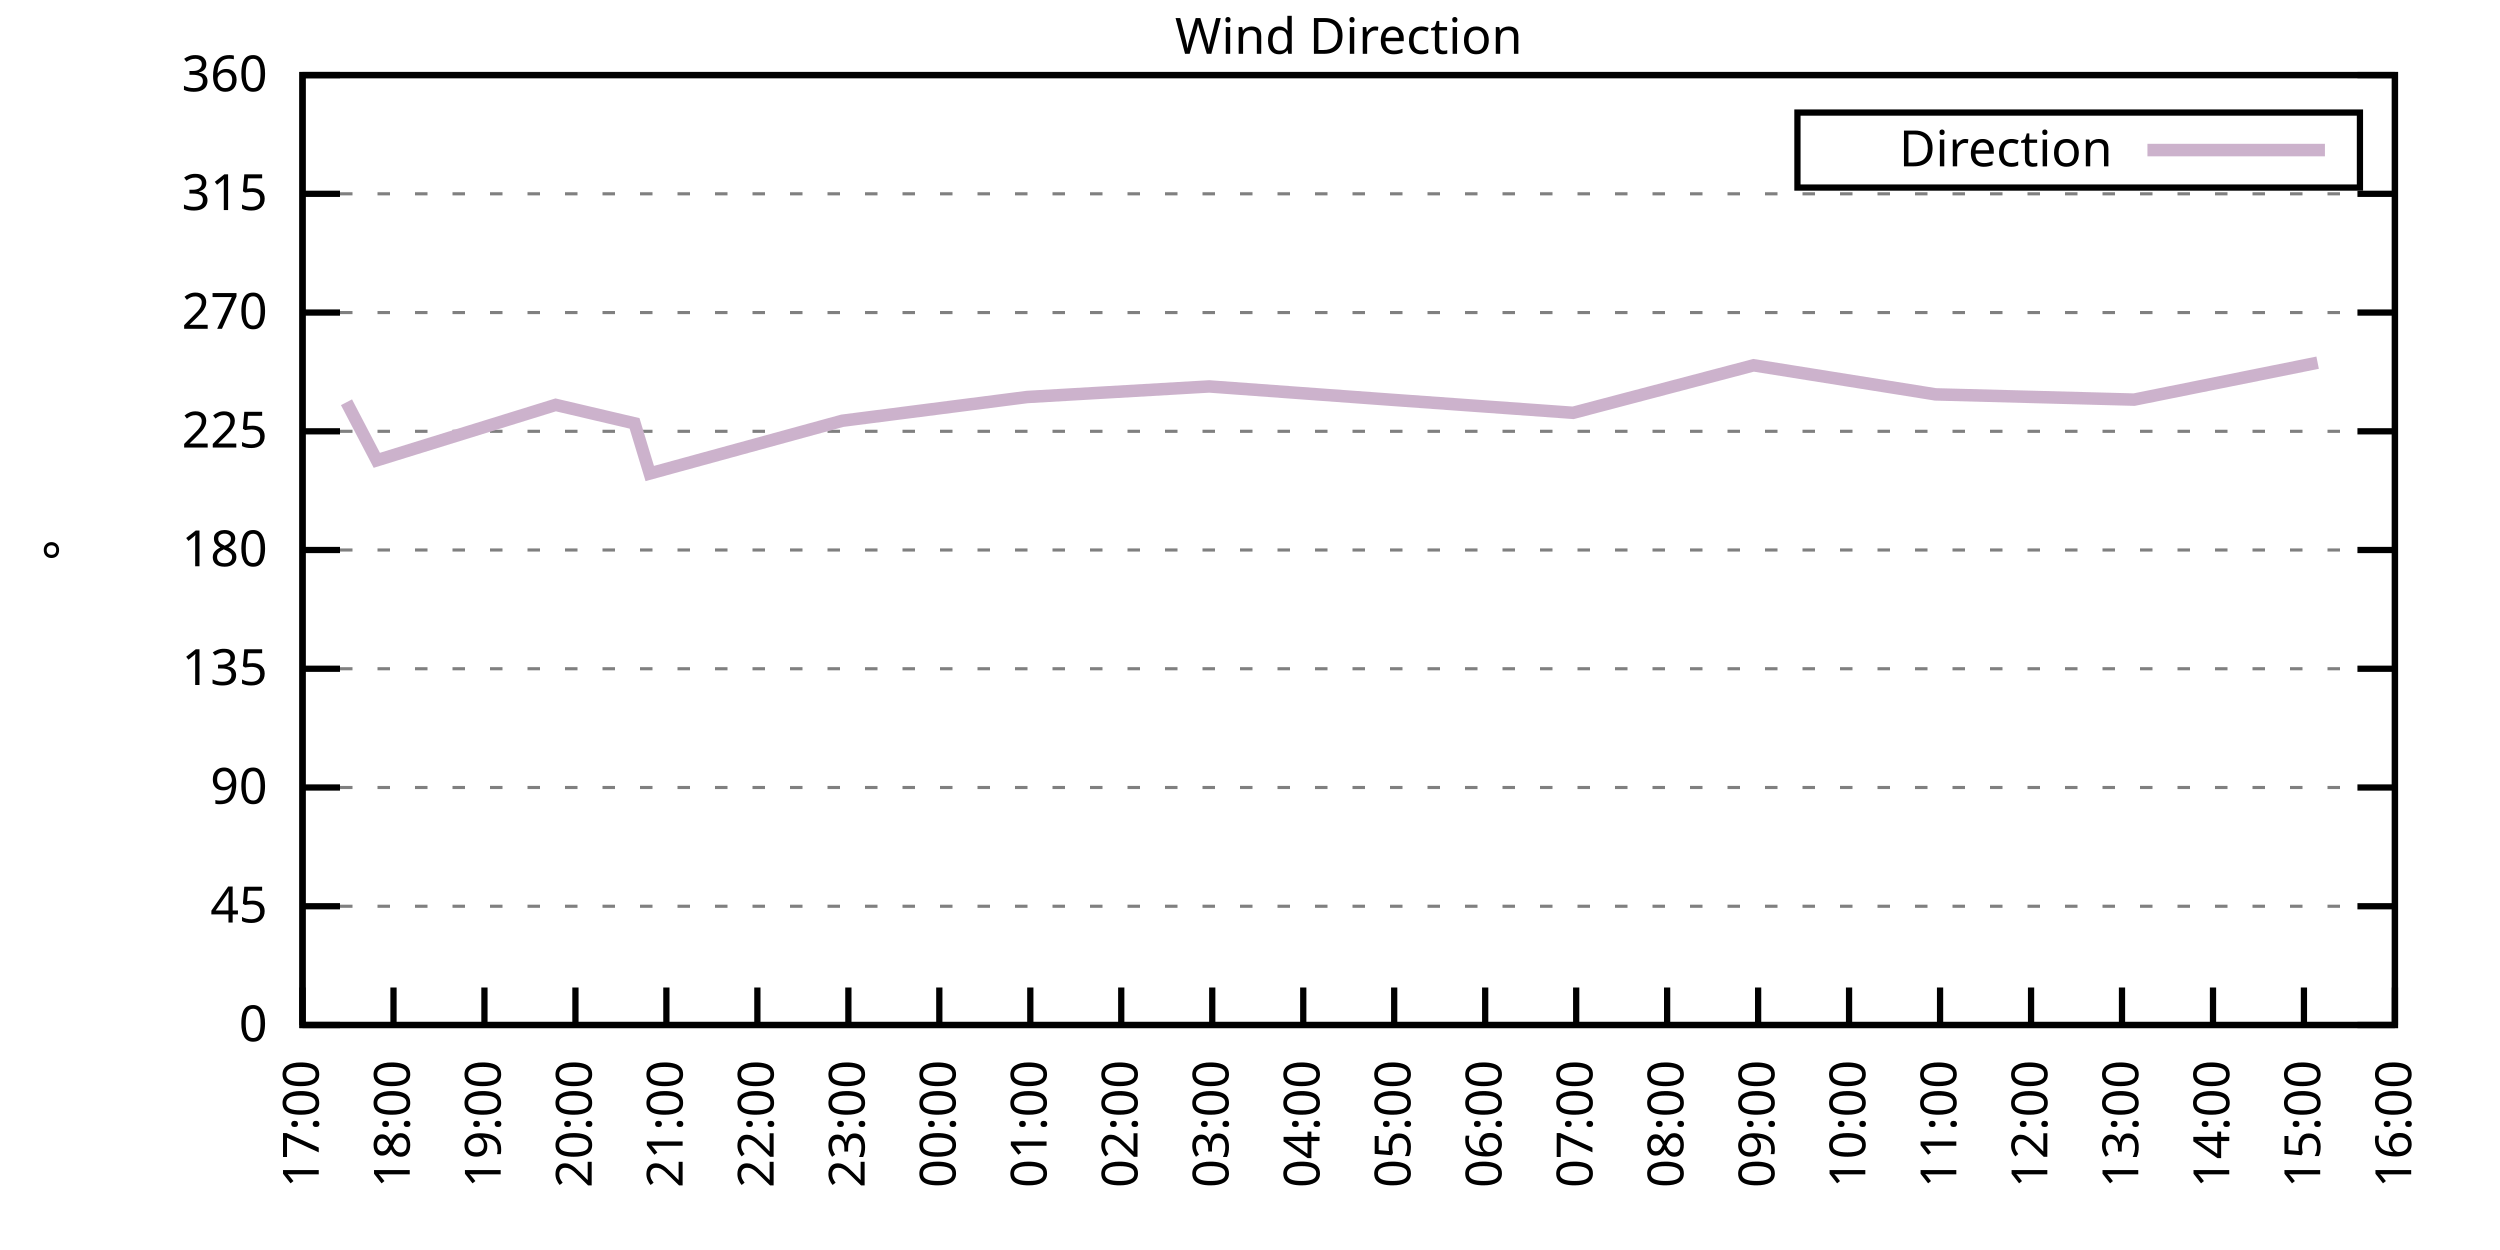
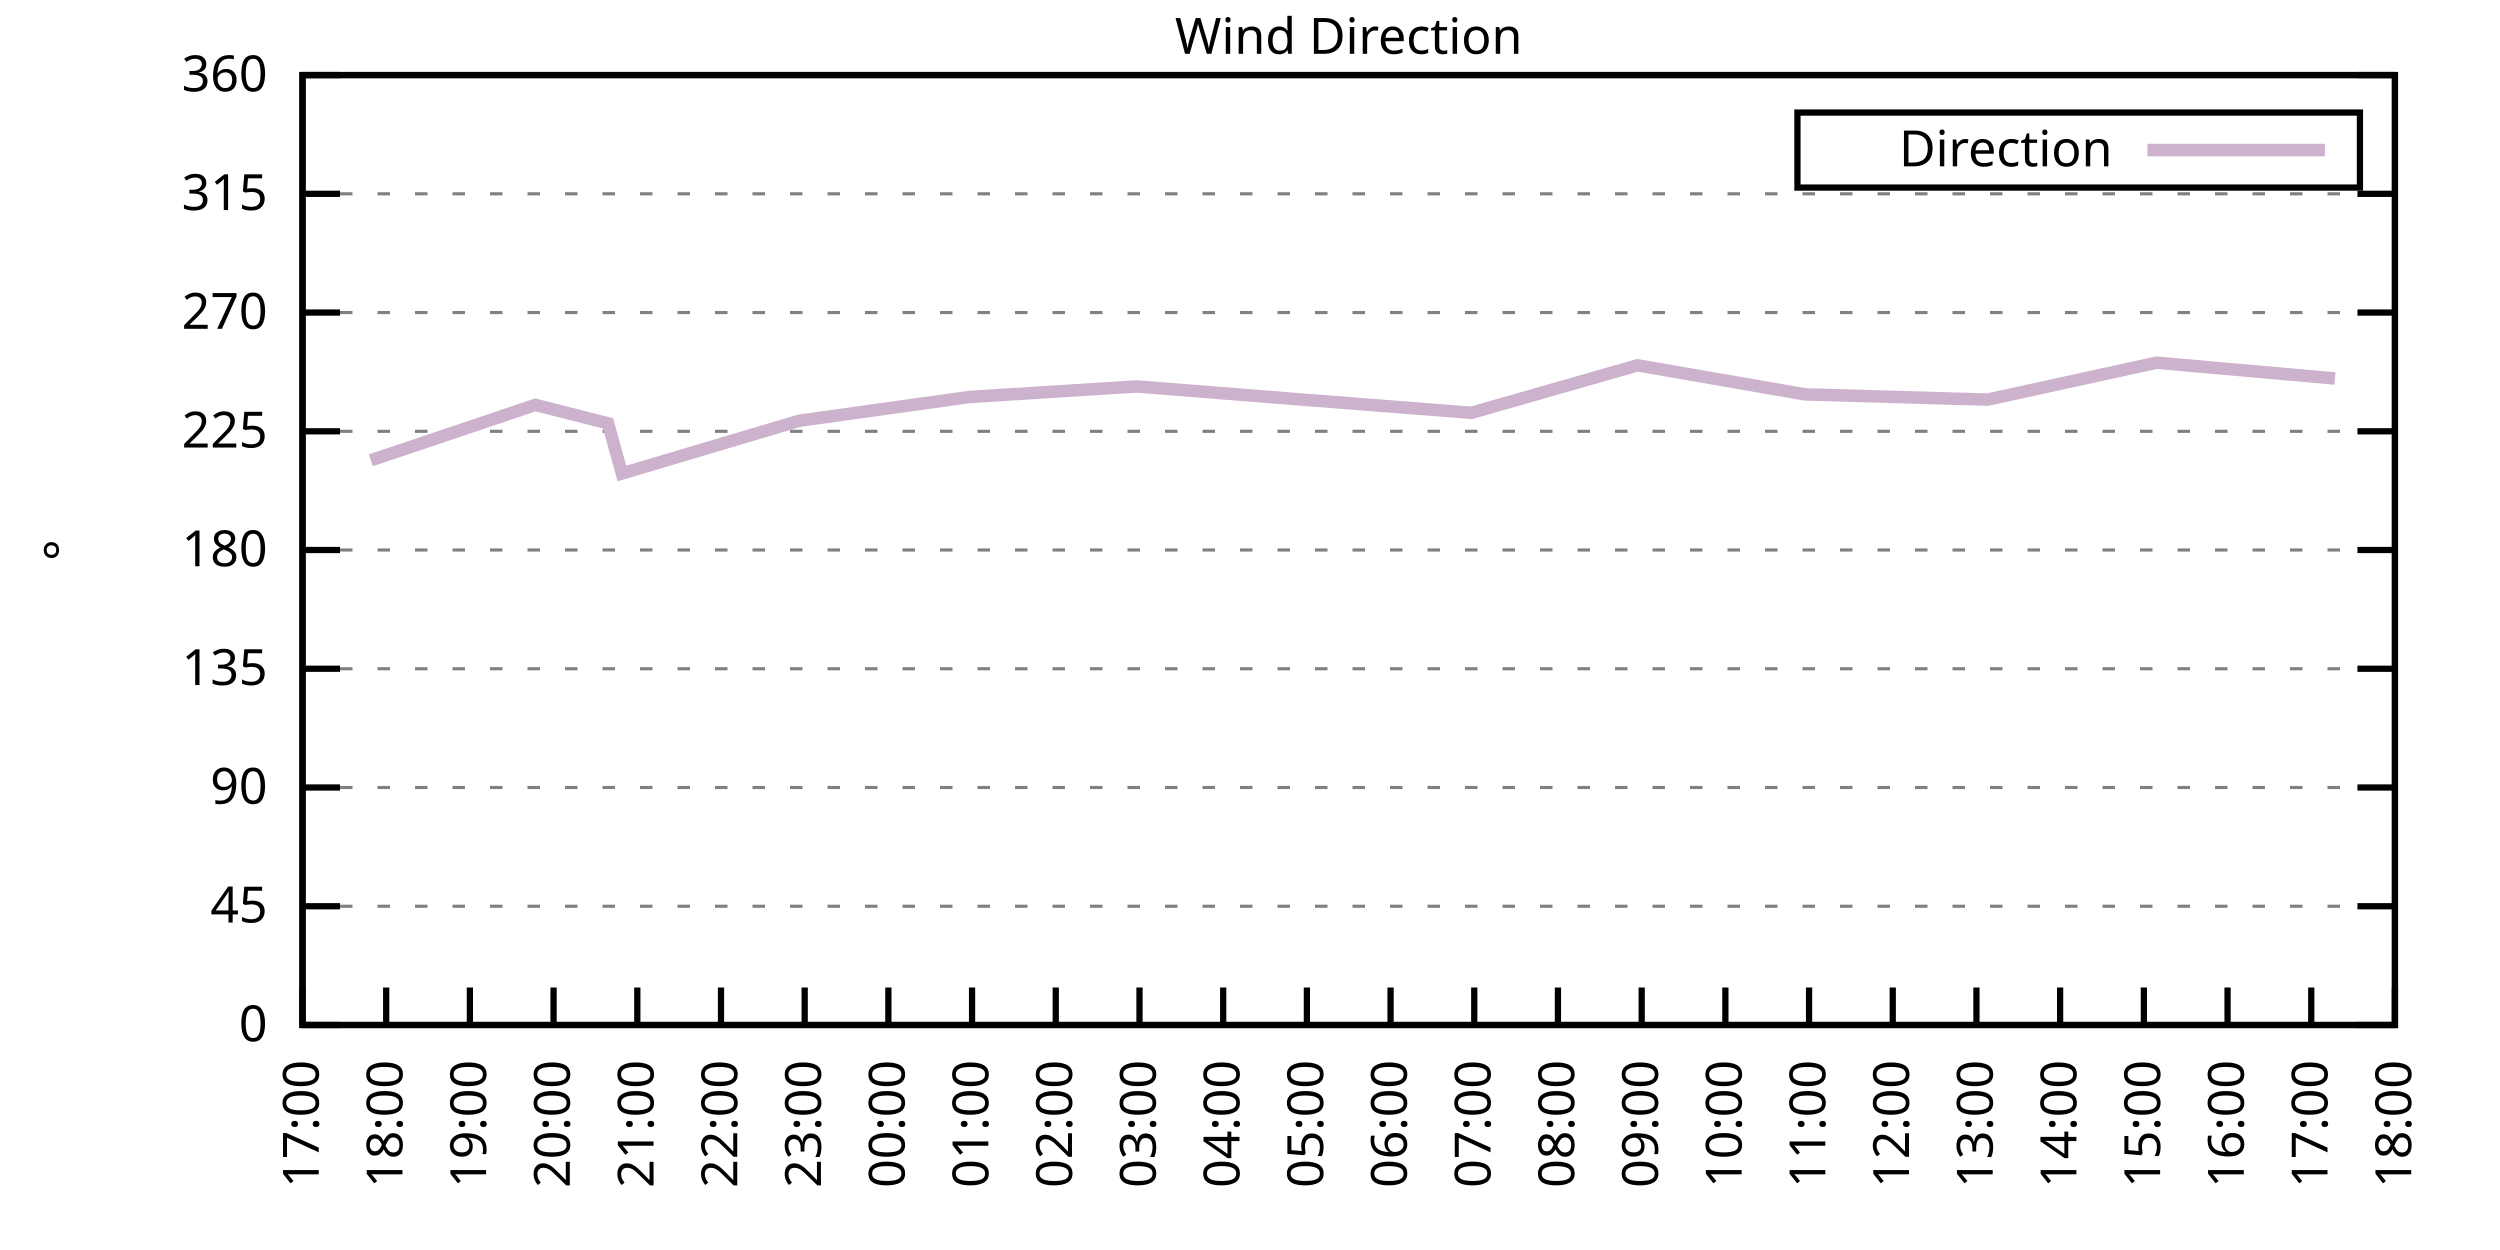
<svg xmlns="http://www.w3.org/2000/svg" xmlns:xlink="http://www.w3.org/1999/xlink" width="400" height="200" viewBox="0 0 400 200">
  <g id="gnuplot_canvas">
    <rect x="0" y="0" width="400" height="200" fill="none" />
    <defs>
      <circle id="gpDot" r="0.5" stroke-width="0.5" stroke="currentColor" />
      <path id="gpPt0" stroke-width="0.333" stroke="currentColor" d="M-1,0 h2 M0,-1 v2" />
      <path id="gpPt1" stroke-width="0.333" stroke="currentColor" d="M-1,-1 L1,1 M1,-1 L-1,1" />
      <path id="gpPt2" stroke-width="0.333" stroke="currentColor" d="M-1,0 L1,0 M0,-1 L0,1 M-1,-1 L1,1 M-1,1 L1,-1" />
      <rect id="gpPt3" stroke-width="0.333" stroke="currentColor" x="-1" y="-1" width="2" height="2" />
      <rect id="gpPt4" stroke-width="0.333" stroke="currentColor" fill="currentColor" x="-1" y="-1" width="2" height="2" />
      <circle id="gpPt5" stroke-width="0.333" stroke="currentColor" cx="0" cy="0" r="1" />
      <use xlink:href="#gpPt5" id="gpPt6" fill="currentColor" stroke="none" />
      <path id="gpPt7" stroke-width="0.333" stroke="currentColor" d="M0,-1.33 L-1.33,0.67 L1.33,0.67 z" />
      <use xlink:href="#gpPt7" id="gpPt8" fill="currentColor" stroke="none" />
      <use xlink:href="#gpPt7" id="gpPt9" stroke="currentColor" transform="rotate(180)" />
      <use xlink:href="#gpPt9" id="gpPt10" fill="currentColor" stroke="none" />
      <use xlink:href="#gpPt3" id="gpPt11" stroke="currentColor" transform="rotate(45)" />
      <use xlink:href="#gpPt11" id="gpPt12" fill="currentColor" stroke="none" />
      <path id="gpPt13" stroke-width="0.333" stroke="currentColor" d="M0,1.330 L1.265,0.411 L0.782,-1.067 L-0.782,-1.076 L-1.265,0.411 z" />
      <use xlink:href="#gpPt13" id="gpPt14" fill="currentColor" stroke="none" />
      <filter id="textbox" filterUnits="objectBoundingBox" x="0" y="0" height="1" width="1">
        <feFlood flood-color="white" flood-opacity="1" result="bgnd" />
        <feComposite in="SourceGraphic" in2="bgnd" operator="atop" />
      </filter>
      <filter id="greybox" filterUnits="objectBoundingBox" x="0" y="0" height="1" width="1">
        <feFlood flood-color="lightgrey" flood-opacity="1" result="grey" />
        <feComposite in="SourceGraphic" in2="grey" operator="atop" />
      </filter>
    </defs>
    <g fill="none" color="white" stroke="currentColor" stroke-width="1.00" stroke-linecap="butt" stroke-linejoin="miter">
</g>
    <g fill="none" color="black" stroke="currentColor" stroke-width="1.00" stroke-linecap="butt" stroke-linejoin="miter">
      <g stroke="none" shape-rendering="crispEdges">
        <polygon fill="rgb(255, 255, 255)" points="48.40,164.00 383.18,164.00 383.18,12.02 48.40,12.02 " />
      </g>
    </g>
    <g fill="none" color="black" stroke="currentColor" stroke-width="1.00" stroke-linecap="butt" stroke-linejoin="miter">
</g>
    <g fill="none" color="black" stroke="black" stroke-width="0.50" stroke-linecap="butt" stroke-linejoin="miter">
</g>
    <g fill="none" color="gray" stroke="currentColor" stroke-width="0.50" stroke-linecap="butt" stroke-linejoin="miter">
      <path stroke="gray" stroke-dasharray="2,4" class="gridline" d="M48.40,164.00 L383.19,164.00  " />
    </g>
    <g fill="none" color="gray" stroke="gray" stroke-width="1.00" stroke-linecap="butt" stroke-linejoin="miter">
</g>
    <g fill="none" color="black" stroke="currentColor" stroke-width="1.00" stroke-linecap="butt" stroke-linejoin="miter">
      <path stroke="black" d="M48.40,164.00 L54.40,164.00 M383.19,164.00 L377.19,164.00  " />
      <g transform="translate(42.80,166.60)" stroke="none" fill="black" font-family="Sans" font-size="8.00" text-anchor="end">
        <text>
          <tspan font-family="Sans"> 0</tspan>
        </text>
      </g>
    </g>
    <g fill="none" color="black" stroke="currentColor" stroke-width="1.00" stroke-linecap="butt" stroke-linejoin="miter">
</g>
    <g fill="none" color="black" stroke="black" stroke-width="0.50" stroke-linecap="butt" stroke-linejoin="miter">
</g>
    <g fill="none" color="gray" stroke="currentColor" stroke-width="0.50" stroke-linecap="butt" stroke-linejoin="miter">
      <path stroke="gray" stroke-dasharray="2,4" class="gridline" d="M48.40,145.00 L383.19,145.00  " />
    </g>
    <g fill="none" color="gray" stroke="gray" stroke-width="1.00" stroke-linecap="butt" stroke-linejoin="miter">
</g>
    <g fill="none" color="black" stroke="currentColor" stroke-width="1.00" stroke-linecap="butt" stroke-linejoin="miter">
      <path stroke="black" d="M48.40,145.00 L54.40,145.00 M383.19,145.00 L377.19,145.00  " />
      <g transform="translate(42.80,147.60)" stroke="none" fill="black" font-family="Sans" font-size="8.00" text-anchor="end">
        <text>
          <tspan font-family="Sans"> 45</tspan>
        </text>
      </g>
    </g>
    <g fill="none" color="black" stroke="currentColor" stroke-width="1.00" stroke-linecap="butt" stroke-linejoin="miter">
</g>
    <g fill="none" color="black" stroke="black" stroke-width="0.50" stroke-linecap="butt" stroke-linejoin="miter">
</g>
    <g fill="none" color="gray" stroke="currentColor" stroke-width="0.50" stroke-linecap="butt" stroke-linejoin="miter">
      <path stroke="gray" stroke-dasharray="2,4" class="gridline" d="M48.40,126.00 L383.19,126.00  " />
    </g>
    <g fill="none" color="gray" stroke="gray" stroke-width="1.00" stroke-linecap="butt" stroke-linejoin="miter">
</g>
    <g fill="none" color="black" stroke="currentColor" stroke-width="1.00" stroke-linecap="butt" stroke-linejoin="miter">
      <path stroke="black" d="M48.40,126.00 L54.40,126.00 M383.19,126.00 L377.19,126.00  " />
      <g transform="translate(42.80,128.60)" stroke="none" fill="black" font-family="Sans" font-size="8.00" text-anchor="end">
        <text>
          <tspan font-family="Sans"> 90</tspan>
        </text>
      </g>
    </g>
    <g fill="none" color="black" stroke="currentColor" stroke-width="1.00" stroke-linecap="butt" stroke-linejoin="miter">
</g>
    <g fill="none" color="black" stroke="black" stroke-width="0.50" stroke-linecap="butt" stroke-linejoin="miter">
</g>
    <g fill="none" color="gray" stroke="currentColor" stroke-width="0.50" stroke-linecap="butt" stroke-linejoin="miter">
      <path stroke="gray" stroke-dasharray="2,4" class="gridline" d="M48.40,107.00 L383.19,107.00  " />
    </g>
    <g fill="none" color="gray" stroke="gray" stroke-width="1.00" stroke-linecap="butt" stroke-linejoin="miter">
</g>
    <g fill="none" color="black" stroke="currentColor" stroke-width="1.00" stroke-linecap="butt" stroke-linejoin="miter">
      <path stroke="black" d="M48.40,107.00 L54.40,107.00 M383.19,107.00 L377.19,107.00  " />
      <g transform="translate(42.80,109.60)" stroke="none" fill="black" font-family="Sans" font-size="8.00" text-anchor="end">
        <text>
          <tspan font-family="Sans"> 135</tspan>
        </text>
      </g>
    </g>
    <g fill="none" color="black" stroke="currentColor" stroke-width="1.00" stroke-linecap="butt" stroke-linejoin="miter">
</g>
    <g fill="none" color="black" stroke="black" stroke-width="0.50" stroke-linecap="butt" stroke-linejoin="miter">
</g>
    <g fill="none" color="gray" stroke="currentColor" stroke-width="0.50" stroke-linecap="butt" stroke-linejoin="miter">
      <path stroke="gray" stroke-dasharray="2,4" class="gridline" d="M48.40,88.00 L383.19,88.00  " />
    </g>
    <g fill="none" color="gray" stroke="gray" stroke-width="1.00" stroke-linecap="butt" stroke-linejoin="miter">
</g>
    <g fill="none" color="black" stroke="currentColor" stroke-width="1.00" stroke-linecap="butt" stroke-linejoin="miter">
      <path stroke="black" d="M48.40,88.00 L54.40,88.00 M383.19,88.00 L377.19,88.00  " />
      <g transform="translate(42.80,90.60)" stroke="none" fill="black" font-family="Sans" font-size="8.00" text-anchor="end">
        <text>
          <tspan font-family="Sans"> 180</tspan>
        </text>
      </g>
    </g>
    <g fill="none" color="black" stroke="currentColor" stroke-width="1.00" stroke-linecap="butt" stroke-linejoin="miter">
</g>
    <g fill="none" color="black" stroke="black" stroke-width="0.50" stroke-linecap="butt" stroke-linejoin="miter">
</g>
    <g fill="none" color="gray" stroke="currentColor" stroke-width="0.50" stroke-linecap="butt" stroke-linejoin="miter">
      <path stroke="gray" stroke-dasharray="2,4" class="gridline" d="M48.40,69.01 L383.19,69.01  " />
    </g>
    <g fill="none" color="gray" stroke="gray" stroke-width="1.00" stroke-linecap="butt" stroke-linejoin="miter">
</g>
    <g fill="none" color="black" stroke="currentColor" stroke-width="1.00" stroke-linecap="butt" stroke-linejoin="miter">
      <path stroke="black" d="M48.40,69.01 L54.40,69.01 M383.19,69.01 L377.19,69.01  " />
      <g transform="translate(42.80,71.61)" stroke="none" fill="black" font-family="Sans" font-size="8.00" text-anchor="end">
        <text>
          <tspan font-family="Sans"> 225</tspan>
        </text>
      </g>
    </g>
    <g fill="none" color="black" stroke="currentColor" stroke-width="1.00" stroke-linecap="butt" stroke-linejoin="miter">
</g>
    <g fill="none" color="black" stroke="black" stroke-width="0.50" stroke-linecap="butt" stroke-linejoin="miter">
</g>
    <g fill="none" color="gray" stroke="currentColor" stroke-width="0.50" stroke-linecap="butt" stroke-linejoin="miter">
      <path stroke="gray" stroke-dasharray="2,4" class="gridline" d="M48.40,50.01 L383.19,50.01  " />
    </g>
    <g fill="none" color="gray" stroke="gray" stroke-width="1.00" stroke-linecap="butt" stroke-linejoin="miter">
</g>
    <g fill="none" color="black" stroke="currentColor" stroke-width="1.00" stroke-linecap="butt" stroke-linejoin="miter">
      <path stroke="black" d="M48.40,50.01 L54.40,50.01 M383.19,50.01 L377.19,50.01  " />
      <g transform="translate(42.80,52.61)" stroke="none" fill="black" font-family="Sans" font-size="8.00" text-anchor="end">
        <text>
          <tspan font-family="Sans"> 270</tspan>
        </text>
      </g>
    </g>
    <g fill="none" color="black" stroke="currentColor" stroke-width="1.00" stroke-linecap="butt" stroke-linejoin="miter">
</g>
    <g fill="none" color="black" stroke="black" stroke-width="0.50" stroke-linecap="butt" stroke-linejoin="miter">
</g>
    <g fill="none" color="gray" stroke="currentColor" stroke-width="0.50" stroke-linecap="butt" stroke-linejoin="miter">
      <path stroke="gray" stroke-dasharray="2,4" class="gridline" d="M48.40,31.01 L383.19,31.01  " />
    </g>
    <g fill="none" color="gray" stroke="gray" stroke-width="1.00" stroke-linecap="butt" stroke-linejoin="miter">
</g>
    <g fill="none" color="black" stroke="currentColor" stroke-width="1.00" stroke-linecap="butt" stroke-linejoin="miter">
      <path stroke="black" d="M48.40,31.01 L54.40,31.01 M383.19,31.01 L377.19,31.01  " />
      <g transform="translate(42.80,33.61)" stroke="none" fill="black" font-family="Sans" font-size="8.00" text-anchor="end">
        <text>
          <tspan font-family="Sans"> 315</tspan>
        </text>
      </g>
    </g>
    <g fill="none" color="black" stroke="currentColor" stroke-width="1.00" stroke-linecap="butt" stroke-linejoin="miter">
</g>
    <g fill="none" color="black" stroke="black" stroke-width="0.50" stroke-linecap="butt" stroke-linejoin="miter">
</g>
    <g fill="none" color="gray" stroke="currentColor" stroke-width="0.50" stroke-linecap="butt" stroke-linejoin="miter">
      <path stroke="gray" stroke-dasharray="2,4" class="gridline" d="M48.40,12.01 L383.19,12.01  " />
    </g>
    <g fill="none" color="gray" stroke="gray" stroke-width="1.00" stroke-linecap="butt" stroke-linejoin="miter">
</g>
    <g fill="none" color="black" stroke="currentColor" stroke-width="1.00" stroke-linecap="butt" stroke-linejoin="miter">
      <path stroke="black" d="M48.40,12.01 L54.40,12.01 M383.19,12.01 L377.19,12.01  " />
      <g transform="translate(42.80,14.61)" stroke="none" fill="black" font-family="Sans" font-size="8.00" text-anchor="end">
        <text>
          <tspan font-family="Sans"> 360</tspan>
        </text>
      </g>
    </g>
    <g fill="none" color="black" stroke="currentColor" stroke-width="1.00" stroke-linecap="butt" stroke-linejoin="miter">
      <path stroke="black" d="M48.40,164.00 L48.40,158.00  " />
      <g transform="translate(51.00,169.60) rotate(270.00)" stroke="none" fill="black" font-family="Sans" font-size="8.00" text-anchor="end">
        <text>
          <tspan font-family="Sans">17:00</tspan>
        </text>
      </g>
    </g>
    <g fill="none" color="black" stroke="currentColor" stroke-width="1.00" stroke-linecap="butt" stroke-linejoin="miter">
-       <path stroke="black" d="M62.96,164.00 L62.96,158.00  " />
-       <g transform="translate(65.56,169.60) rotate(270.00)" stroke="none" fill="black" font-family="Sans" font-size="8.00" text-anchor="end">
+       <path stroke="black" d="M61.79,164.00 L61.79,158.00  " />
+       <g transform="translate(64.39,169.60) rotate(270.00)" stroke="none" fill="black" font-family="Sans" font-size="8.00" text-anchor="end">
        <text>
          <tspan font-family="Sans">18:00</tspan>
        </text>
      </g>
    </g>
    <g fill="none" color="black" stroke="currentColor" stroke-width="1.00" stroke-linecap="butt" stroke-linejoin="miter">
-       <path stroke="black" d="M77.51,164.00 L77.51,158.00  " />
-       <g transform="translate(80.11,169.60) rotate(270.00)" stroke="none" fill="black" font-family="Sans" font-size="8.00" text-anchor="end">
+       <path stroke="black" d="M75.18,164.00 L75.18,158.00  " />
+       <g transform="translate(77.78,169.60) rotate(270.00)" stroke="none" fill="black" font-family="Sans" font-size="8.00" text-anchor="end">
        <text>
          <tspan font-family="Sans">19:00</tspan>
        </text>
      </g>
    </g>
    <g fill="none" color="black" stroke="currentColor" stroke-width="1.00" stroke-linecap="butt" stroke-linejoin="miter">
-       <path stroke="black" d="M92.07,164.00 L92.07,158.00  " />
-       <g transform="translate(94.67,169.60) rotate(270.00)" stroke="none" fill="black" font-family="Sans" font-size="8.00" text-anchor="end">
+       <path stroke="black" d="M88.57,164.00 L88.57,158.00  " />
+       <g transform="translate(91.17,169.60) rotate(270.00)" stroke="none" fill="black" font-family="Sans" font-size="8.00" text-anchor="end">
        <text>
          <tspan font-family="Sans">20:00</tspan>
        </text>
      </g>
    </g>
    <g fill="none" color="black" stroke="currentColor" stroke-width="1.00" stroke-linecap="butt" stroke-linejoin="miter">
-       <path stroke="black" d="M106.62,164.00 L106.62,158.00  " />
-       <g transform="translate(109.22,169.60) rotate(270.00)" stroke="none" fill="black" font-family="Sans" font-size="8.00" text-anchor="end">
+       <path stroke="black" d="M101.97,164.00 L101.97,158.00  " />
+       <g transform="translate(104.57,169.60) rotate(270.00)" stroke="none" fill="black" font-family="Sans" font-size="8.00" text-anchor="end">
        <text>
          <tspan font-family="Sans">21:00</tspan>
        </text>
      </g>
    </g>
    <g fill="none" color="black" stroke="currentColor" stroke-width="1.00" stroke-linecap="butt" stroke-linejoin="miter">
-       <path stroke="black" d="M121.18,164.00 L121.18,158.00  " />
-       <g transform="translate(123.78,169.60) rotate(270.00)" stroke="none" fill="black" font-family="Sans" font-size="8.00" text-anchor="end">
+       <path stroke="black" d="M115.36,164.00 L115.36,158.00  " />
+       <g transform="translate(117.96,169.60) rotate(270.00)" stroke="none" fill="black" font-family="Sans" font-size="8.00" text-anchor="end">
        <text>
          <tspan font-family="Sans">22:00</tspan>
        </text>
      </g>
    </g>
    <g fill="none" color="black" stroke="currentColor" stroke-width="1.00" stroke-linecap="butt" stroke-linejoin="miter">
-       <path stroke="black" d="M135.74,164.00 L135.74,158.00  " />
-       <g transform="translate(138.34,169.60) rotate(270.00)" stroke="none" fill="black" font-family="Sans" font-size="8.00" text-anchor="end">
+       <path stroke="black" d="M128.75,164.00 L128.75,158.00  " />
+       <g transform="translate(131.35,169.60) rotate(270.00)" stroke="none" fill="black" font-family="Sans" font-size="8.00" text-anchor="end">
        <text>
          <tspan font-family="Sans">23:00</tspan>
        </text>
      </g>
    </g>
    <g fill="none" color="black" stroke="currentColor" stroke-width="1.00" stroke-linecap="butt" stroke-linejoin="miter">
-       <path stroke="black" d="M150.29,164.00 L150.29,158.00  " />
-       <g transform="translate(152.89,169.60) rotate(270.00)" stroke="none" fill="black" font-family="Sans" font-size="8.00" text-anchor="end">
+       <path stroke="black" d="M142.14,164.00 L142.14,158.00  " />
+       <g transform="translate(144.74,169.60) rotate(270.00)" stroke="none" fill="black" font-family="Sans" font-size="8.00" text-anchor="end">
        <text>
          <tspan font-family="Sans">00:00</tspan>
        </text>
      </g>
    </g>
    <g fill="none" color="black" stroke="currentColor" stroke-width="1.00" stroke-linecap="butt" stroke-linejoin="miter">
-       <path stroke="black" d="M164.85,164.00 L164.85,158.00  " />
-       <g transform="translate(167.45,169.60) rotate(270.00)" stroke="none" fill="black" font-family="Sans" font-size="8.00" text-anchor="end">
+       <path stroke="black" d="M155.53,164.00 L155.53,158.00  " />
+       <g transform="translate(158.13,169.60) rotate(270.00)" stroke="none" fill="black" font-family="Sans" font-size="8.00" text-anchor="end">
        <text>
          <tspan font-family="Sans">01:00</tspan>
        </text>
      </g>
    </g>
    <g fill="none" color="black" stroke="currentColor" stroke-width="1.00" stroke-linecap="butt" stroke-linejoin="miter">
-       <path stroke="black" d="M179.40,164.00 L179.40,158.00  " />
-       <g transform="translate(182.00,169.60) rotate(270.00)" stroke="none" fill="black" font-family="Sans" font-size="8.00" text-anchor="end">
+       <path stroke="black" d="M168.92,164.00 L168.92,158.00  " />
+       <g transform="translate(171.52,169.60) rotate(270.00)" stroke="none" fill="black" font-family="Sans" font-size="8.00" text-anchor="end">
        <text>
          <tspan font-family="Sans">02:00</tspan>
        </text>
      </g>
    </g>
    <g fill="none" color="black" stroke="currentColor" stroke-width="1.00" stroke-linecap="butt" stroke-linejoin="miter">
-       <path stroke="black" d="M193.96,164.00 L193.96,158.00  " />
-       <g transform="translate(196.56,169.60) rotate(270.00)" stroke="none" fill="black" font-family="Sans" font-size="8.00" text-anchor="end">
+       <path stroke="black" d="M182.32,164.00 L182.32,158.00  " />
+       <g transform="translate(184.92,169.60) rotate(270.00)" stroke="none" fill="black" font-family="Sans" font-size="8.00" text-anchor="end">
        <text>
          <tspan font-family="Sans">03:00</tspan>
        </text>
      </g>
    </g>
    <g fill="none" color="black" stroke="currentColor" stroke-width="1.00" stroke-linecap="butt" stroke-linejoin="miter">
-       <path stroke="black" d="M208.52,164.00 L208.52,158.00  " />
-       <g transform="translate(211.12,169.60) rotate(270.00)" stroke="none" fill="black" font-family="Sans" font-size="8.00" text-anchor="end">
+       <path stroke="black" d="M195.71,164.00 L195.71,158.00  " />
+       <g transform="translate(198.31,169.60) rotate(270.00)" stroke="none" fill="black" font-family="Sans" font-size="8.00" text-anchor="end">
        <text>
          <tspan font-family="Sans">04:00</tspan>
        </text>
      </g>
    </g>
    <g fill="none" color="black" stroke="currentColor" stroke-width="1.00" stroke-linecap="butt" stroke-linejoin="miter">
-       <path stroke="black" d="M223.07,164.00 L223.07,158.00  " />
-       <g transform="translate(225.67,169.60) rotate(270.00)" stroke="none" fill="black" font-family="Sans" font-size="8.00" text-anchor="end">
+       <path stroke="black" d="M209.10,164.00 L209.10,158.00  " />
+       <g transform="translate(211.70,169.60) rotate(270.00)" stroke="none" fill="black" font-family="Sans" font-size="8.00" text-anchor="end">
        <text>
          <tspan font-family="Sans">05:00</tspan>
        </text>
      </g>
    </g>
    <g fill="none" color="black" stroke="currentColor" stroke-width="1.00" stroke-linecap="butt" stroke-linejoin="miter">
-       <path stroke="black" d="M237.63,164.00 L237.63,158.00  " />
-       <g transform="translate(240.23,169.60) rotate(270.00)" stroke="none" fill="black" font-family="Sans" font-size="8.00" text-anchor="end">
+       <path stroke="black" d="M222.49,164.00 L222.49,158.00  " />
+       <g transform="translate(225.09,169.60) rotate(270.00)" stroke="none" fill="black" font-family="Sans" font-size="8.00" text-anchor="end">
        <text>
          <tspan font-family="Sans">06:00</tspan>
        </text>
      </g>
    </g>
    <g fill="none" color="black" stroke="currentColor" stroke-width="1.00" stroke-linecap="butt" stroke-linejoin="miter">
-       <path stroke="black" d="M252.19,164.00 L252.19,158.00  " />
-       <g transform="translate(254.79,169.60) rotate(270.00)" stroke="none" fill="black" font-family="Sans" font-size="8.00" text-anchor="end">
+       <path stroke="black" d="M235.88,164.00 L235.88,158.00  " />
+       <g transform="translate(238.48,169.60) rotate(270.00)" stroke="none" fill="black" font-family="Sans" font-size="8.00" text-anchor="end">
        <text>
          <tspan font-family="Sans">07:00</tspan>
        </text>
      </g>
    </g>
    <g fill="none" color="black" stroke="currentColor" stroke-width="1.00" stroke-linecap="butt" stroke-linejoin="miter">
-       <path stroke="black" d="M266.74,164.00 L266.74,158.00  " />
-       <g transform="translate(269.34,169.60) rotate(270.00)" stroke="none" fill="black" font-family="Sans" font-size="8.00" text-anchor="end">
+       <path stroke="black" d="M249.27,164.00 L249.27,158.00  " />
+       <g transform="translate(251.87,169.60) rotate(270.00)" stroke="none" fill="black" font-family="Sans" font-size="8.00" text-anchor="end">
        <text>
          <tspan font-family="Sans">08:00</tspan>
        </text>
      </g>
    </g>
    <g fill="none" color="black" stroke="currentColor" stroke-width="1.00" stroke-linecap="butt" stroke-linejoin="miter">
-       <path stroke="black" d="M281.30,164.00 L281.30,158.00  " />
-       <g transform="translate(283.90,169.60) rotate(270.00)" stroke="none" fill="black" font-family="Sans" font-size="8.00" text-anchor="end">
+       <path stroke="black" d="M262.67,164.00 L262.67,158.00  " />
+       <g transform="translate(265.27,169.60) rotate(270.00)" stroke="none" fill="black" font-family="Sans" font-size="8.00" text-anchor="end">
        <text>
          <tspan font-family="Sans">09:00</tspan>
        </text>
      </g>
    </g>
    <g fill="none" color="black" stroke="currentColor" stroke-width="1.00" stroke-linecap="butt" stroke-linejoin="miter">
-       <path stroke="black" d="M295.85,164.00 L295.85,158.00  " />
-       <g transform="translate(298.45,169.60) rotate(270.00)" stroke="none" fill="black" font-family="Sans" font-size="8.00" text-anchor="end">
+       <path stroke="black" d="M276.06,164.00 L276.06,158.00  " />
+       <g transform="translate(278.66,169.60) rotate(270.00)" stroke="none" fill="black" font-family="Sans" font-size="8.00" text-anchor="end">
        <text>
          <tspan font-family="Sans">10:00</tspan>
        </text>
      </g>
    </g>
    <g fill="none" color="black" stroke="currentColor" stroke-width="1.00" stroke-linecap="butt" stroke-linejoin="miter">
-       <path stroke="black" d="M310.41,164.00 L310.41,158.00  " />
-       <g transform="translate(313.01,169.60) rotate(270.00)" stroke="none" fill="black" font-family="Sans" font-size="8.00" text-anchor="end">
+       <path stroke="black" d="M289.45,164.00 L289.45,158.00  " />
+       <g transform="translate(292.05,169.60) rotate(270.00)" stroke="none" fill="black" font-family="Sans" font-size="8.00" text-anchor="end">
        <text>
          <tspan font-family="Sans">11:00</tspan>
        </text>
      </g>
    </g>
    <g fill="none" color="black" stroke="currentColor" stroke-width="1.00" stroke-linecap="butt" stroke-linejoin="miter">
-       <path stroke="black" d="M324.97,164.00 L324.97,158.00  " />
-       <g transform="translate(327.57,169.60) rotate(270.00)" stroke="none" fill="black" font-family="Sans" font-size="8.00" text-anchor="end">
+       <path stroke="black" d="M302.84,164.00 L302.84,158.00  " />
+       <g transform="translate(305.44,169.60) rotate(270.00)" stroke="none" fill="black" font-family="Sans" font-size="8.00" text-anchor="end">
        <text>
          <tspan font-family="Sans">12:00</tspan>
        </text>
      </g>
    </g>
    <g fill="none" color="black" stroke="currentColor" stroke-width="1.00" stroke-linecap="butt" stroke-linejoin="miter">
-       <path stroke="black" d="M339.52,164.00 L339.52,158.00  " />
-       <g transform="translate(342.12,169.60) rotate(270.00)" stroke="none" fill="black" font-family="Sans" font-size="8.00" text-anchor="end">
+       <path stroke="black" d="M316.23,164.00 L316.23,158.00  " />
+       <g transform="translate(318.83,169.60) rotate(270.00)" stroke="none" fill="black" font-family="Sans" font-size="8.00" text-anchor="end">
        <text>
          <tspan font-family="Sans">13:00</tspan>
        </text>
      </g>
    </g>
    <g fill="none" color="black" stroke="currentColor" stroke-width="1.00" stroke-linecap="butt" stroke-linejoin="miter">
-       <path stroke="black" d="M354.08,164.00 L354.08,158.00  " />
-       <g transform="translate(356.68,169.60) rotate(270.00)" stroke="none" fill="black" font-family="Sans" font-size="8.00" text-anchor="end">
+       <path stroke="black" d="M329.62,164.00 L329.62,158.00  " />
+       <g transform="translate(332.22,169.60) rotate(270.00)" stroke="none" fill="black" font-family="Sans" font-size="8.00" text-anchor="end">
        <text>
          <tspan font-family="Sans">14:00</tspan>
        </text>
      </g>
    </g>
    <g fill="none" color="black" stroke="currentColor" stroke-width="1.00" stroke-linecap="butt" stroke-linejoin="miter">
-       <path stroke="black" d="M368.63,164.00 L368.63,158.00  " />
-       <g transform="translate(371.23,169.60) rotate(270.00)" stroke="none" fill="black" font-family="Sans" font-size="8.00" text-anchor="end">
+       <path stroke="black" d="M343.02,164.00 L343.02,158.00  " />
+       <g transform="translate(345.62,169.60) rotate(270.00)" stroke="none" fill="black" font-family="Sans" font-size="8.00" text-anchor="end">
        <text>
          <tspan font-family="Sans">15:00</tspan>
+         </text>
+       </g>
+     </g>
+     <g fill="none" color="black" stroke="currentColor" stroke-width="1.00" stroke-linecap="butt" stroke-linejoin="miter">
+       <path stroke="black" d="M356.41,164.00 L356.41,158.00  " />
+       <g transform="translate(359.01,169.60) rotate(270.00)" stroke="none" fill="black" font-family="Sans" font-size="8.00" text-anchor="end">
+         <text>
+           <tspan font-family="Sans">16:00</tspan>
+         </text>
+       </g>
+     </g>
+     <g fill="none" color="black" stroke="currentColor" stroke-width="1.00" stroke-linecap="butt" stroke-linejoin="miter">
+       <path stroke="black" d="M369.80,164.00 L369.80,158.00  " />
+       <g transform="translate(372.40,169.60) rotate(270.00)" stroke="none" fill="black" font-family="Sans" font-size="8.00" text-anchor="end">
+         <text>
+           <tspan font-family="Sans">17:00</tspan>
        </text>
      </g>
    </g>
    <g fill="none" color="black" stroke="currentColor" stroke-width="1.00" stroke-linecap="butt" stroke-linejoin="miter">
      <path stroke="black" d="M383.19,164.00 L383.19,158.00  " />
      <g transform="translate(385.79,169.60) rotate(270.00)" stroke="none" fill="black" font-family="Sans" font-size="8.00" text-anchor="end">
        <text>
-           <tspan font-family="Sans">16:00</tspan>
+           <tspan font-family="Sans">18:00</tspan>
        </text>
      </g>
    </g>
    <g fill="none" color="black" stroke="currentColor" stroke-width="1.00" stroke-linecap="butt" stroke-linejoin="miter">
</g>
    <g fill="none" color="black" stroke="currentColor" stroke-width="1.00" stroke-linecap="butt" stroke-linejoin="miter">
      <path stroke="black" d="M48.40,12.01 L48.40,164.00 L383.19,164.00 L383.19,12.01 L48.40,12.01 Z  " />
    </g>
    <g fill="none" color="black" stroke="currentColor" stroke-width="1.00" stroke-linecap="butt" stroke-linejoin="miter">
</g>
    <g fill="none" color="black" stroke="currentColor" stroke-width="1.00" stroke-linecap="butt" stroke-linejoin="miter">
      <path stroke="black" d="M287.59,30.01 L287.59,18.01 L377.59,18.01 L377.59,30.01 L287.59,30.01 Z  " />
    </g>
    <g id="Wind_direction_plot_1">
      <g fill="none" color="white" stroke="black" stroke-width="2.00" stroke-linecap="butt" stroke-linejoin="miter">
</g>
      <g fill="none" color="black" stroke="currentColor" stroke-width="2.00" stroke-linecap="butt" stroke-linejoin="miter">
        <g transform="translate(337.99,26.61)" stroke="none" fill="black" font-family="Sans" font-size="8.00" text-anchor="end">
          <text>
            <tspan font-family="Sans">Direction</tspan>
          </text>
        </g>
      </g>
      <g fill="none" color="black" stroke="currentColor" stroke-width="2.00" stroke-linecap="butt" stroke-linejoin="miter">
-         <path stroke="rgb(204, 178, 204)" d="M343.59,24.01 L371.99,24.01 M55.44,64.36 L60.29,73.65 L88.91,64.78 L101.53,67.74 L103.96,75.76 L134.77,67.32   L164.36,63.52 L193.48,61.83 L222.35,63.94 L251.70,66.05 L280.57,58.45 L309.68,63.10 L341.46,63.94 L370.82,58.03    " />
+         <path stroke="rgb(204, 178, 204)" d="M343.59,24.01 L371.99,24.01 M59.34,73.65 L85.67,64.78 L97.28,67.74 L99.51,75.76 L127.86,67.32 L155.09,63.52   L181.87,61.83 L208.43,63.94 L235.44,66.05 L262.00,58.45 L288.78,63.10 L318.02,63.94 L345.02,58.03 L373.59,60.56    " />
      </g>
    </g>
    <g fill="none" color="black" stroke="currentColor" stroke-width="2.00" stroke-linecap="butt" stroke-linejoin="miter">
</g>
    <g fill="none" color="black" stroke="black" stroke-width="1.00" stroke-linecap="butt" stroke-linejoin="miter">
</g>
    <g fill="none" color="black" stroke="currentColor" stroke-width="1.00" stroke-linecap="butt" stroke-linejoin="miter">
      <path stroke="black" d="M48.40,12.01 L48.40,164.00 L383.19,164.00 L383.19,12.01 L48.40,12.01 Z  " />
      <g transform="translate(12.80,88.01) rotate(270.00)" stroke="none" fill="black" font-family="Sans" font-size="8.00" text-anchor="middle">
        <text>
          <tspan font-family="Sans">°</tspan>
        </text>
      </g>
    </g>
    <g fill="none" color="black" stroke="currentColor" stroke-width="1.00" stroke-linecap="butt" stroke-linejoin="miter">
</g>
    <g fill="none" color="black" stroke="currentColor" stroke-width="1.00" stroke-linecap="butt" stroke-linejoin="miter">
      <g transform="translate(215.79,8.61)" stroke="none" fill="black" font-family="Sans" font-size="8.00" text-anchor="middle">
        <text>
          <tspan font-family="Sans">Wind Direction</tspan>
        </text>
      </g>
    </g>
    <g fill="none" color="black" stroke="currentColor" stroke-width="1.00" stroke-linecap="butt" stroke-linejoin="miter">
</g>
  </g>
</svg>
